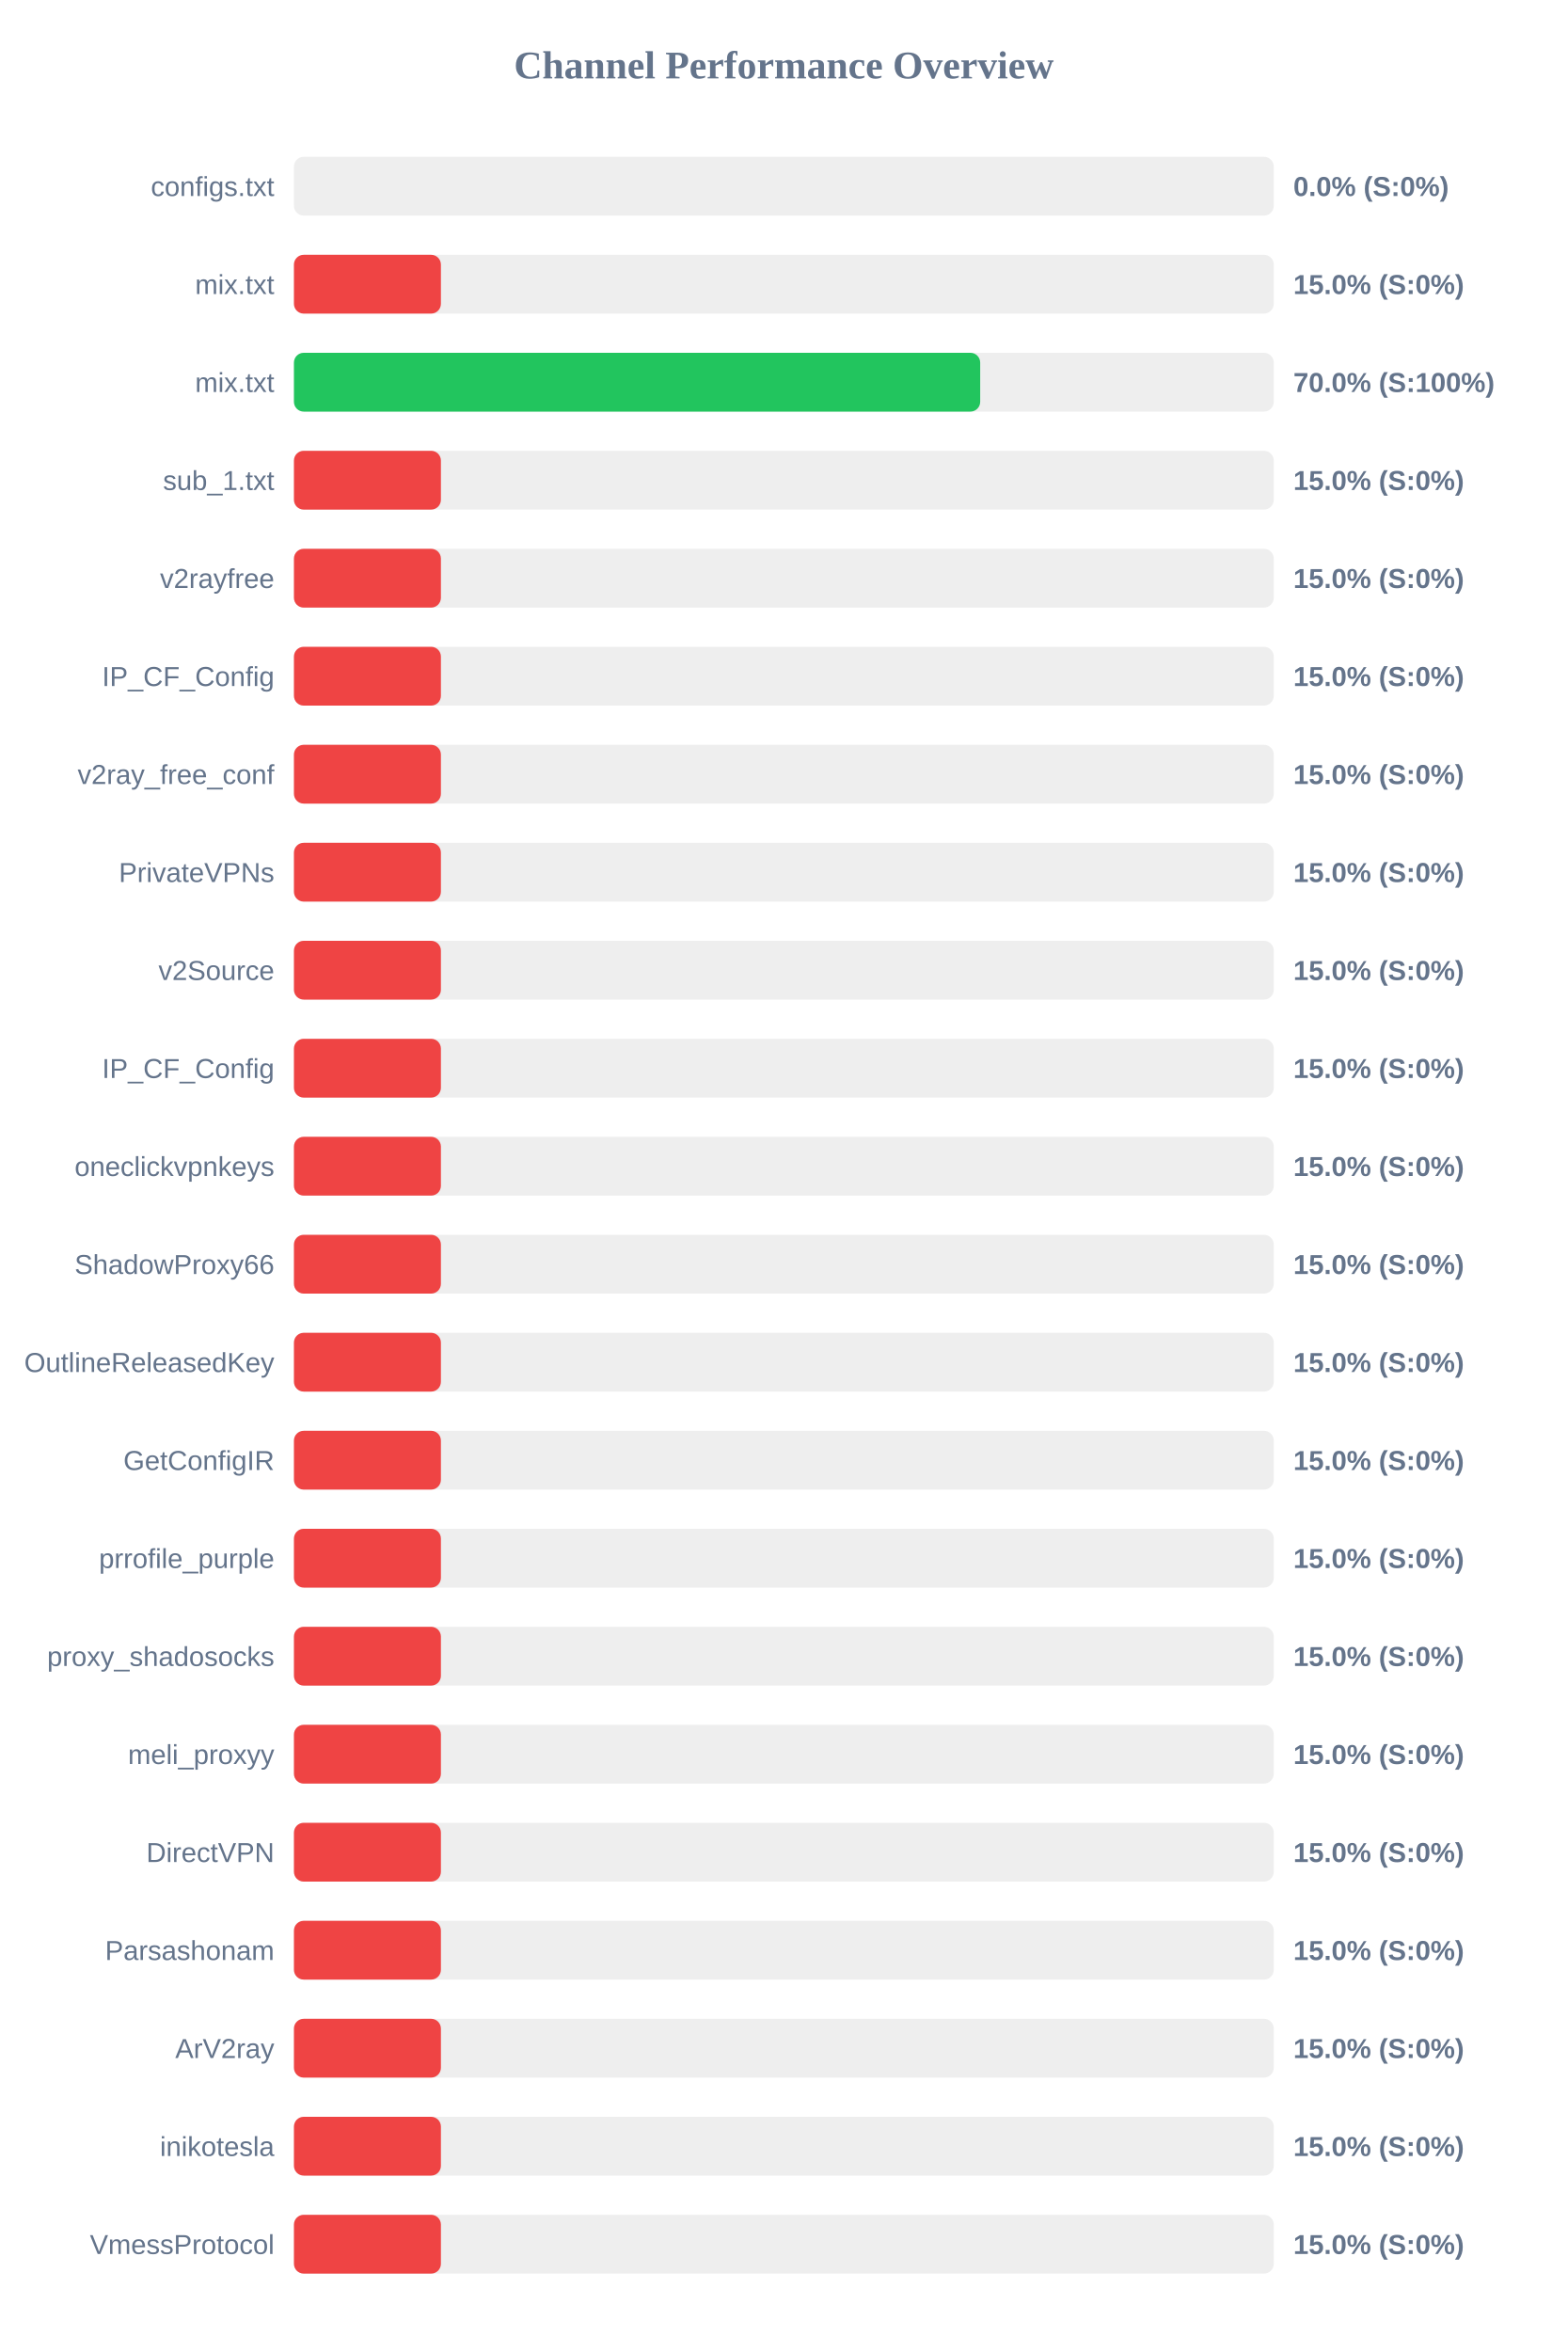
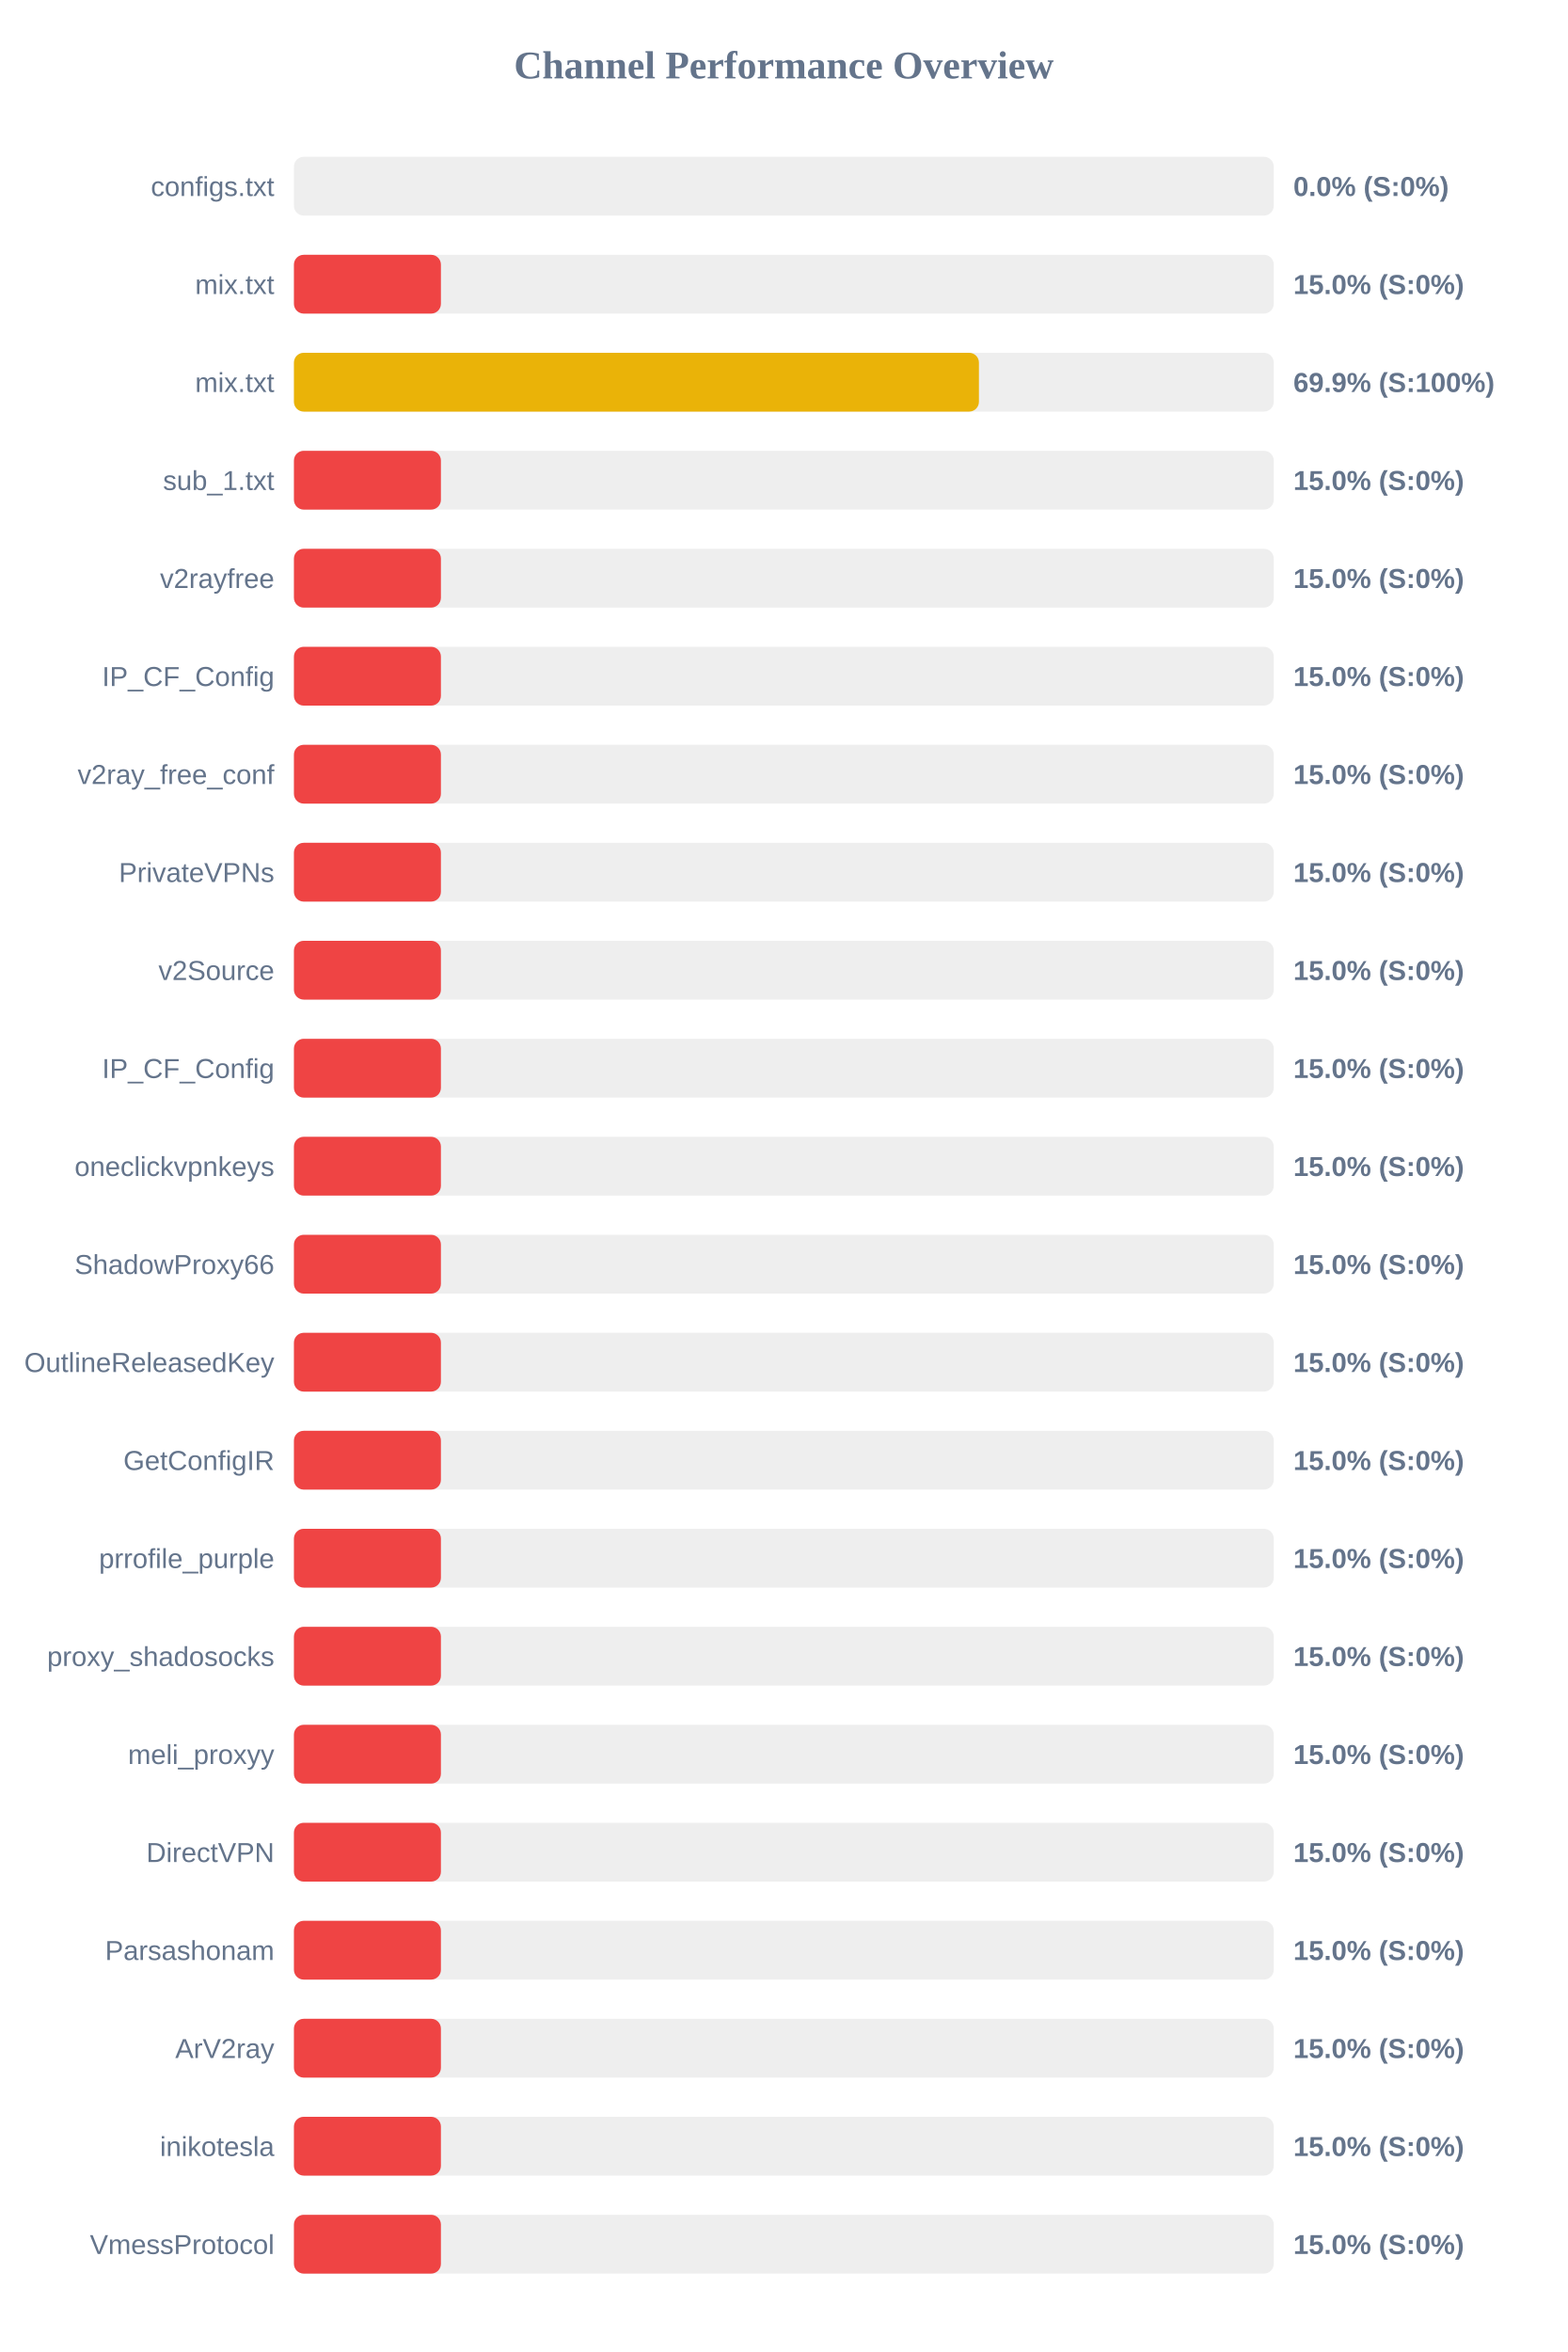
<svg xmlns="http://www.w3.org/2000/svg" width="800" height="1200" version="1.1">
  <style>
        .row { font: 14px Arial; fill: #64748b; }
        .score { font: bold 14px Arial; fill: #64748b; }
    </style>
  <text x="400" y="40" text-anchor="middle" font-size="20px" font-weight="bold" fill="#64748b">Channel Performance Overview</text>
  <rect x="150" y="80" width="500" height="30" fill="#eee" rx="5" />
  <rect x="150" y="80" width="0.0" height="30" fill="#ef4444" rx="5" />
  <text x="140" y="100" text-anchor="end" class="row">configs.txt</text>
  <text x="660" y="100" text-anchor="start" class="score">0.0% (S:0%)</text>
  <rect x="150" y="130" width="500" height="30" fill="#eee" rx="5" />
  <rect x="150" y="130" width="75.0" height="30" fill="#ef4444" rx="5" />
  <text x="140" y="150" text-anchor="end" class="row">mix.txt</text>
  <text x="660" y="150" text-anchor="start" class="score">15.0% (S:0%)</text>
  <rect x="150" y="180" width="500" height="30" fill="#eee" rx="5" />
-   <rect x="150" y="180" width="350.2" height="30" fill="#22c55e" rx="5" />
+   <rect x="150" y="180" width="349.55" height="30" fill="#eab308" rx="5" />
  <text x="140" y="200" text-anchor="end" class="row">mix.txt</text>
-   <text x="660" y="200" text-anchor="start" class="score">70.0% (S:100%)</text>
+   <text x="660" y="200" text-anchor="start" class="score">69.9% (S:100%)</text>
  <rect x="150" y="230" width="500" height="30" fill="#eee" rx="5" />
  <rect x="150" y="230" width="75.0" height="30" fill="#ef4444" rx="5" />
  <text x="140" y="250" text-anchor="end" class="row">sub_1.txt</text>
  <text x="660" y="250" text-anchor="start" class="score">15.0% (S:0%)</text>
  <rect x="150" y="280" width="500" height="30" fill="#eee" rx="5" />
  <rect x="150" y="280" width="75.0" height="30" fill="#ef4444" rx="5" />
  <text x="140" y="300" text-anchor="end" class="row">v2rayfree</text>
  <text x="660" y="300" text-anchor="start" class="score">15.0% (S:0%)</text>
  <rect x="150" y="330" width="500" height="30" fill="#eee" rx="5" />
  <rect x="150" y="330" width="75.0" height="30" fill="#ef4444" rx="5" />
  <text x="140" y="350" text-anchor="end" class="row">IP_CF_Config</text>
  <text x="660" y="350" text-anchor="start" class="score">15.0% (S:0%)</text>
  <rect x="150" y="380" width="500" height="30" fill="#eee" rx="5" />
  <rect x="150" y="380" width="75.0" height="30" fill="#ef4444" rx="5" />
  <text x="140" y="400" text-anchor="end" class="row">v2ray_free_conf</text>
  <text x="660" y="400" text-anchor="start" class="score">15.0% (S:0%)</text>
  <rect x="150" y="430" width="500" height="30" fill="#eee" rx="5" />
  <rect x="150" y="430" width="75.0" height="30" fill="#ef4444" rx="5" />
  <text x="140" y="450" text-anchor="end" class="row">PrivateVPNs</text>
  <text x="660" y="450" text-anchor="start" class="score">15.0% (S:0%)</text>
  <rect x="150" y="480" width="500" height="30" fill="#eee" rx="5" />
  <rect x="150" y="480" width="75.0" height="30" fill="#ef4444" rx="5" />
  <text x="140" y="500" text-anchor="end" class="row">v2Source</text>
  <text x="660" y="500" text-anchor="start" class="score">15.0% (S:0%)</text>
  <rect x="150" y="530" width="500" height="30" fill="#eee" rx="5" />
  <rect x="150" y="530" width="75.0" height="30" fill="#ef4444" rx="5" />
  <text x="140" y="550" text-anchor="end" class="row">IP_CF_Config</text>
  <text x="660" y="550" text-anchor="start" class="score">15.0% (S:0%)</text>
  <rect x="150" y="580" width="500" height="30" fill="#eee" rx="5" />
  <rect x="150" y="580" width="75.0" height="30" fill="#ef4444" rx="5" />
  <text x="140" y="600" text-anchor="end" class="row">oneclickvpnkeys</text>
  <text x="660" y="600" text-anchor="start" class="score">15.0% (S:0%)</text>
  <rect x="150" y="630" width="500" height="30" fill="#eee" rx="5" />
  <rect x="150" y="630" width="75.0" height="30" fill="#ef4444" rx="5" />
  <text x="140" y="650" text-anchor="end" class="row">ShadowProxy66</text>
  <text x="660" y="650" text-anchor="start" class="score">15.0% (S:0%)</text>
  <rect x="150" y="680" width="500" height="30" fill="#eee" rx="5" />
  <rect x="150" y="680" width="75.0" height="30" fill="#ef4444" rx="5" />
  <text x="140" y="700" text-anchor="end" class="row">OutlineReleasedKey</text>
  <text x="660" y="700" text-anchor="start" class="score">15.0% (S:0%)</text>
  <rect x="150" y="730" width="500" height="30" fill="#eee" rx="5" />
  <rect x="150" y="730" width="75.0" height="30" fill="#ef4444" rx="5" />
  <text x="140" y="750" text-anchor="end" class="row">GetConfigIR</text>
  <text x="660" y="750" text-anchor="start" class="score">15.0% (S:0%)</text>
  <rect x="150" y="780" width="500" height="30" fill="#eee" rx="5" />
  <rect x="150" y="780" width="75.0" height="30" fill="#ef4444" rx="5" />
  <text x="140" y="800" text-anchor="end" class="row">prrofile_purple</text>
  <text x="660" y="800" text-anchor="start" class="score">15.0% (S:0%)</text>
  <rect x="150" y="830" width="500" height="30" fill="#eee" rx="5" />
  <rect x="150" y="830" width="75.0" height="30" fill="#ef4444" rx="5" />
  <text x="140" y="850" text-anchor="end" class="row">proxy_shadosocks</text>
  <text x="660" y="850" text-anchor="start" class="score">15.0% (S:0%)</text>
  <rect x="150" y="880" width="500" height="30" fill="#eee" rx="5" />
  <rect x="150" y="880" width="75.0" height="30" fill="#ef4444" rx="5" />
  <text x="140" y="900" text-anchor="end" class="row">meli_proxyy</text>
  <text x="660" y="900" text-anchor="start" class="score">15.0% (S:0%)</text>
  <rect x="150" y="930" width="500" height="30" fill="#eee" rx="5" />
  <rect x="150" y="930" width="75.0" height="30" fill="#ef4444" rx="5" />
  <text x="140" y="950" text-anchor="end" class="row">DirectVPN</text>
  <text x="660" y="950" text-anchor="start" class="score">15.0% (S:0%)</text>
  <rect x="150" y="980" width="500" height="30" fill="#eee" rx="5" />
  <rect x="150" y="980" width="75.0" height="30" fill="#ef4444" rx="5" />
  <text x="140" y="1000" text-anchor="end" class="row">Parsashonam</text>
  <text x="660" y="1000" text-anchor="start" class="score">15.0% (S:0%)</text>
  <rect x="150" y="1030" width="500" height="30" fill="#eee" rx="5" />
  <rect x="150" y="1030" width="75.0" height="30" fill="#ef4444" rx="5" />
  <text x="140" y="1050" text-anchor="end" class="row">ArV2ray</text>
  <text x="660" y="1050" text-anchor="start" class="score">15.0% (S:0%)</text>
  <rect x="150" y="1080" width="500" height="30" fill="#eee" rx="5" />
  <rect x="150" y="1080" width="75.0" height="30" fill="#ef4444" rx="5" />
  <text x="140" y="1100" text-anchor="end" class="row">inikotesla</text>
  <text x="660" y="1100" text-anchor="start" class="score">15.0% (S:0%)</text>
  <rect x="150" y="1130" width="500" height="30" fill="#eee" rx="5" />
  <rect x="150" y="1130" width="75.0" height="30" fill="#ef4444" rx="5" />
  <text x="140" y="1150" text-anchor="end" class="row">VmessProtocol</text>
  <text x="660" y="1150" text-anchor="start" class="score">15.0% (S:0%)</text>
</svg>
